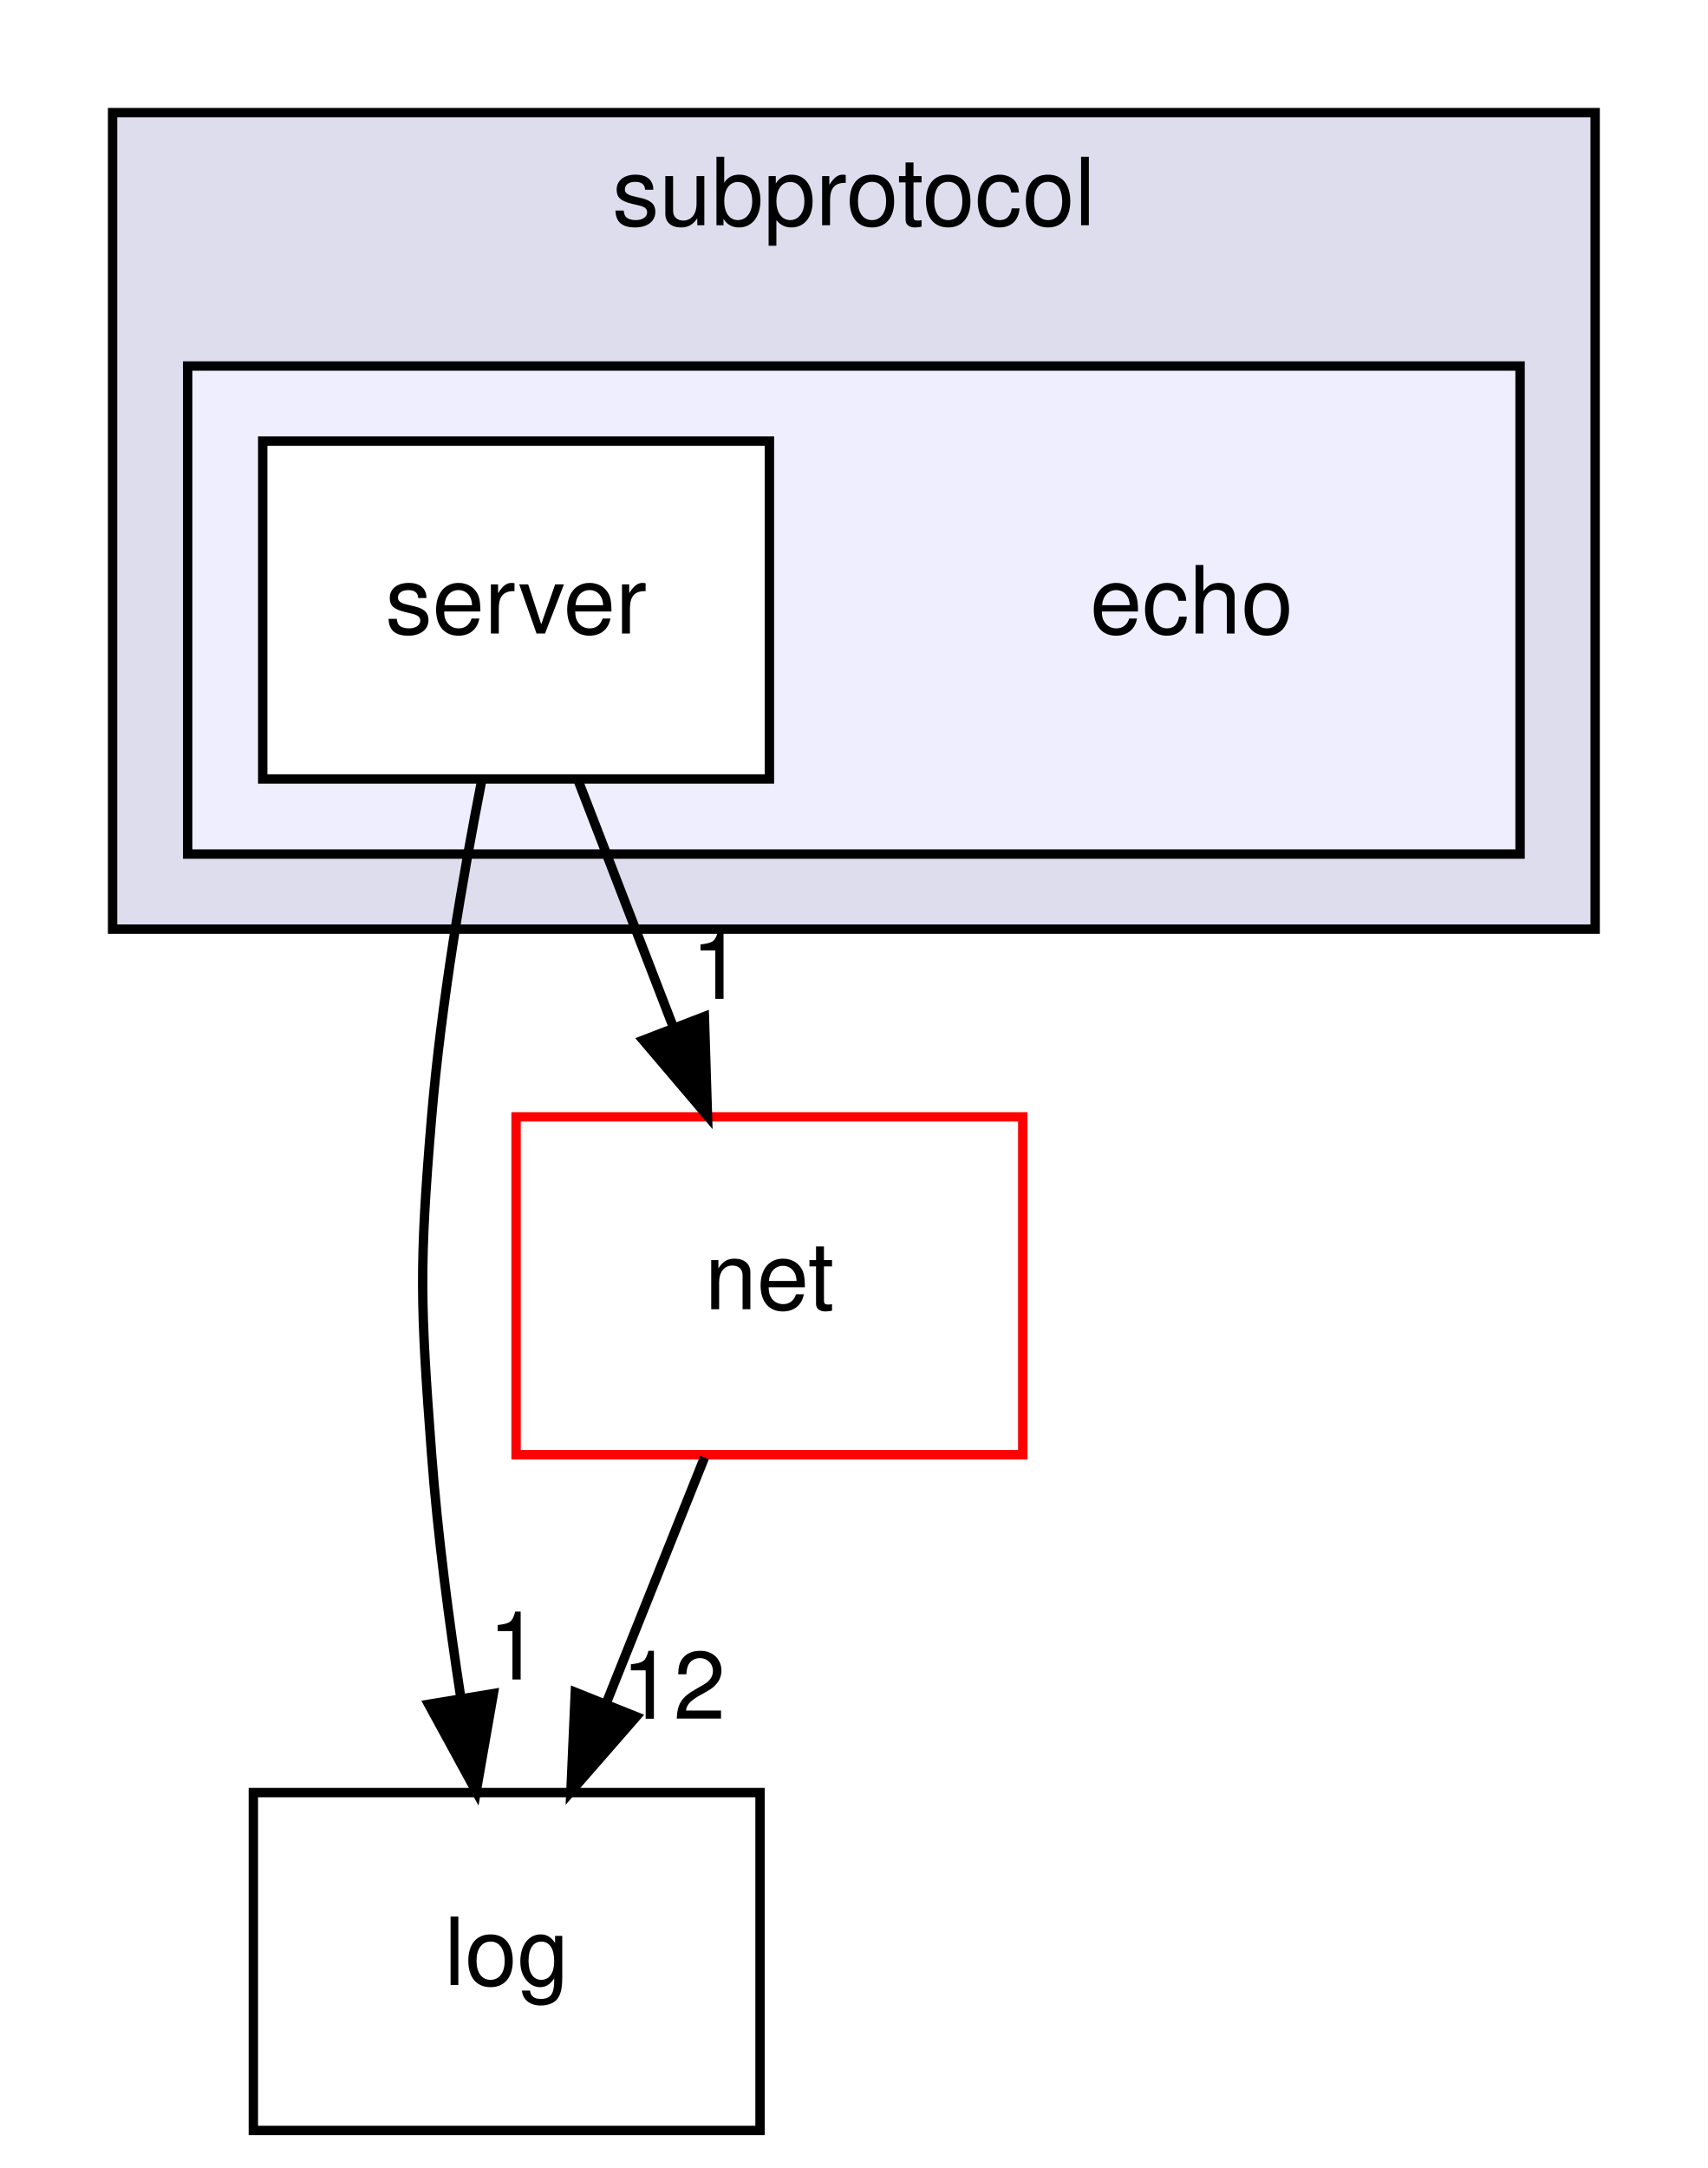
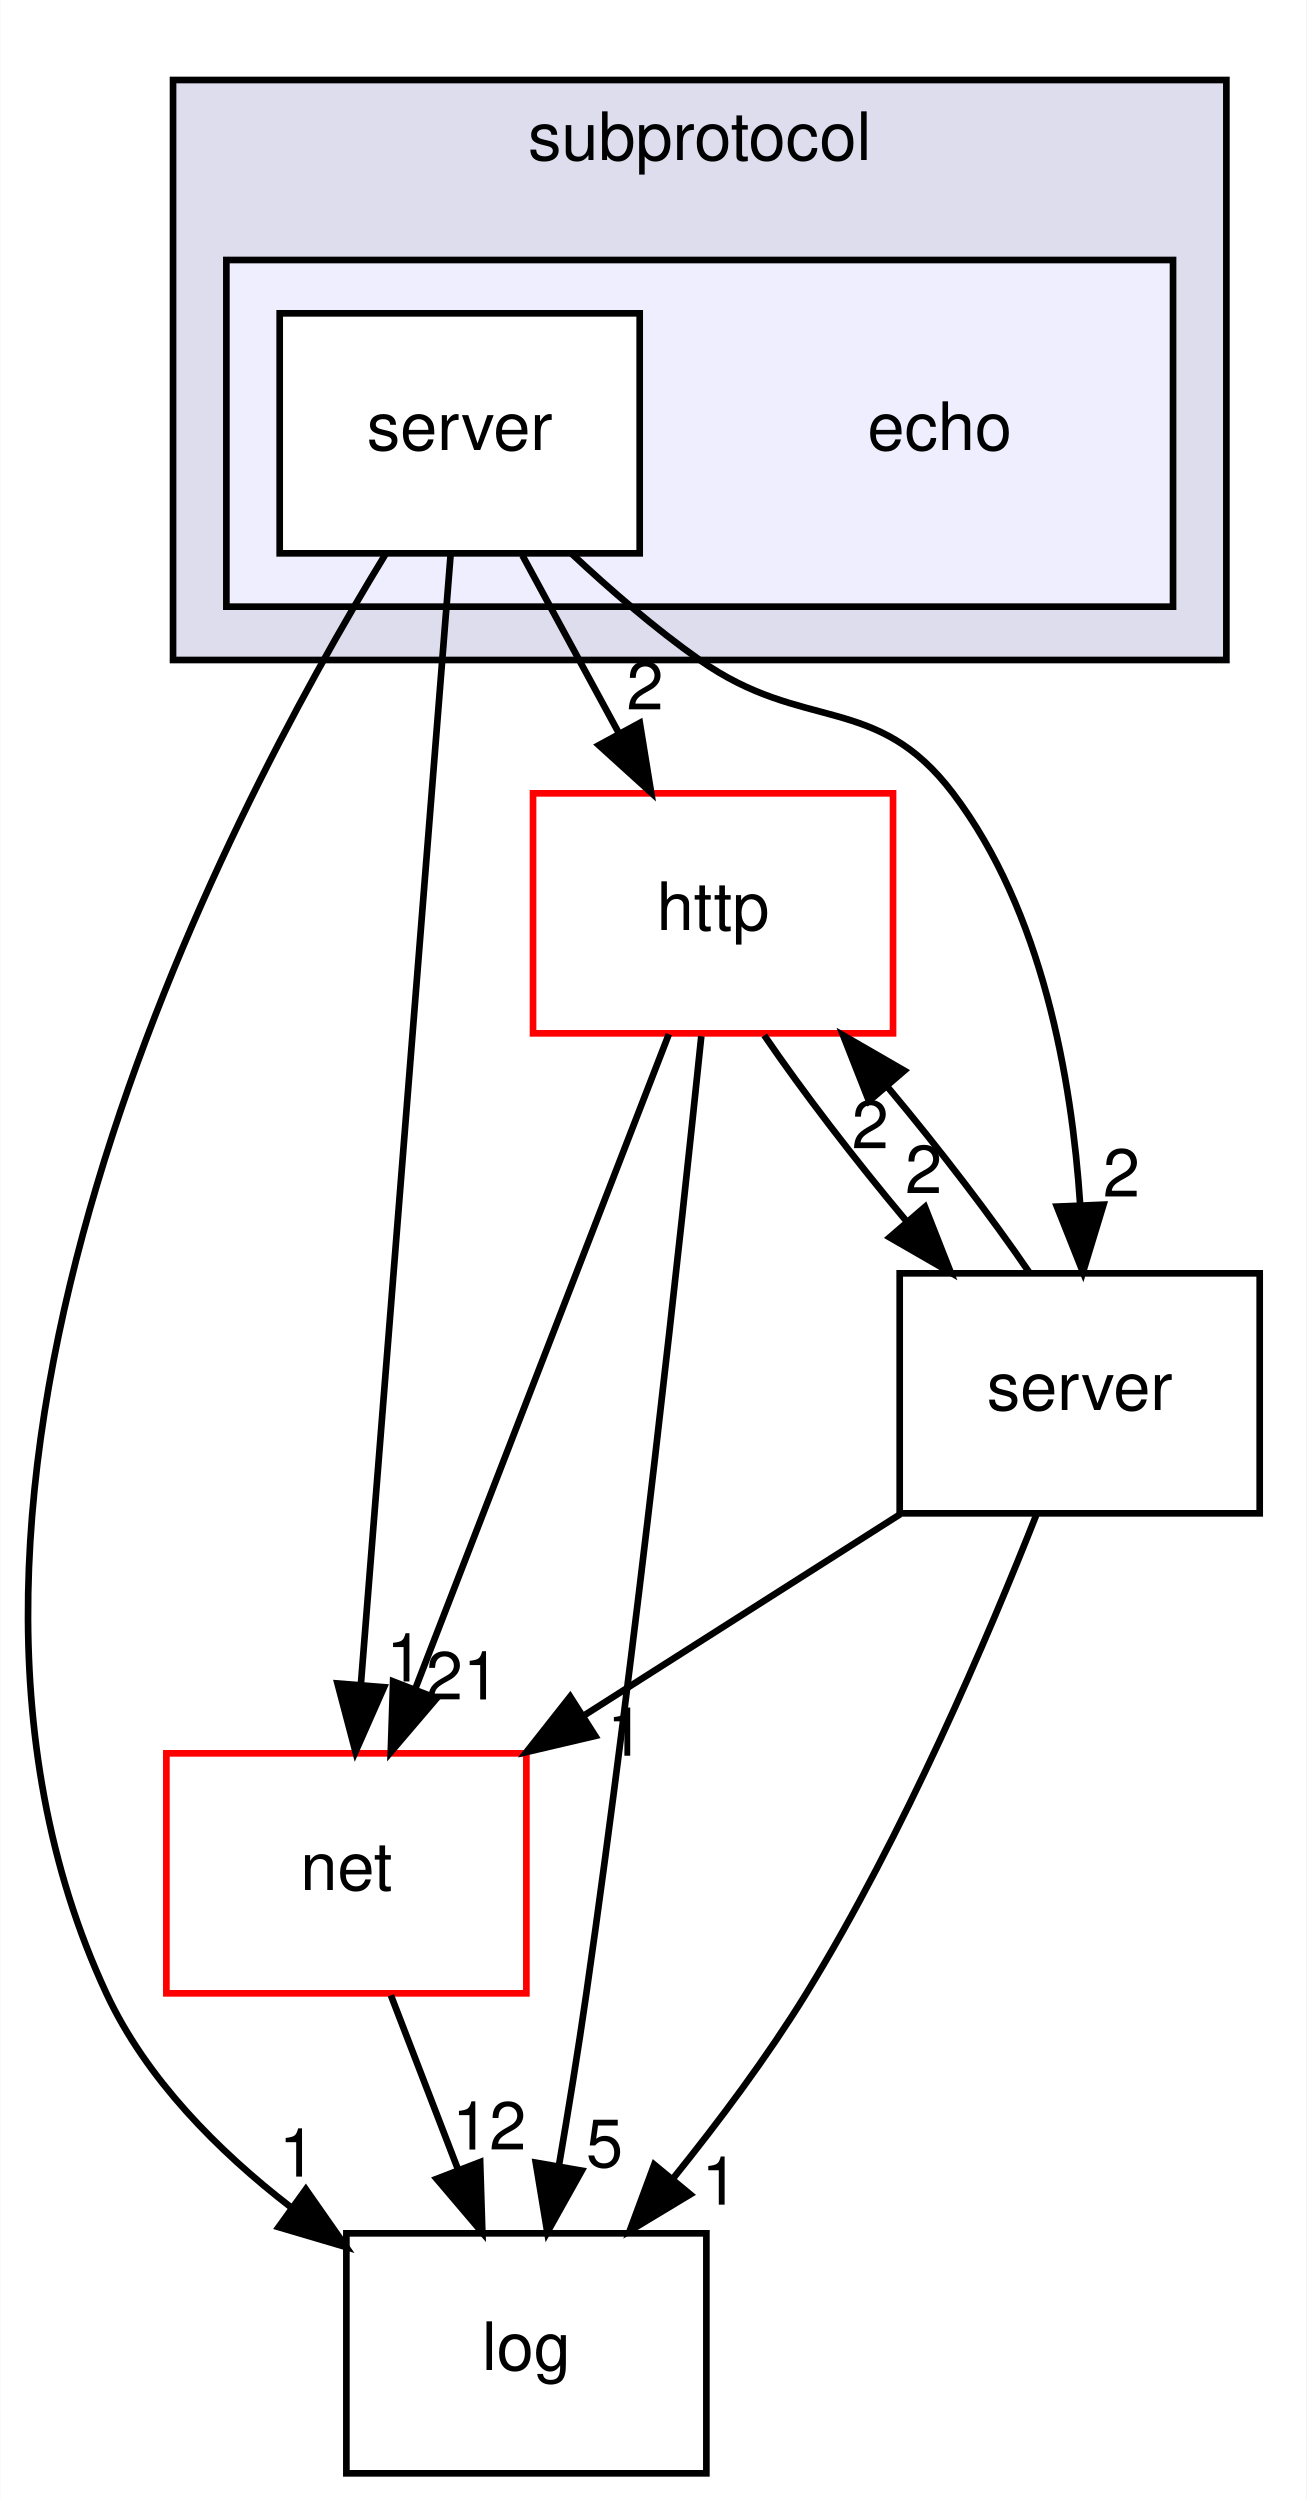
- <svg xmlns="http://www.w3.org/2000/svg" xmlns:xlink="http://www.w3.org/1999/xlink" width="182pt" height="231pt" viewBox="0.00 0.00 182.00 231.00">
-   <g id="graph0" class="graph" transform="scale(1 1) rotate(0) translate(4 227)">
-     <polygon fill="white" stroke="transparent" points="-4,4 -4,-227 178,-227 178,4 -4,4" />
+ <svg xmlns="http://www.w3.org/2000/svg" xmlns:xlink="http://www.w3.org/1999/xlink" width="196pt" height="375pt" viewBox="0.00 0.00 195.91 375.00">
+   <g id="graph0" class="graph" transform="scale(1 1) rotate(0) translate(4 371)">
+     <polygon fill="white" stroke="transparent" points="-4,4 -4,-371 191.91,-371 191.91,4 -4,4" />
    <g id="clust1" class="cluster">
      <g id="a_clust1">
        <a xlink:href="dir_eb77dce6180c9cb65090b17515b1f986.html" target="_top" xlink:title="subprotocol">
-           <polygon fill="#ddddee" stroke="black" points="8,-128 8,-215 166,-215 166,-128 8,-128" />
-           <text text-anchor="middle" x="87" y="-203" font-family="Helvetica,sans-Serif" font-size="10.00">subprotocol</text>
+           <polygon fill="#ddddee" stroke="black" points="21.91,-272 21.91,-359 179.91,-359 179.91,-272 21.91,-272" />
+           <text text-anchor="middle" x="100.91" y="-347" font-family="Helvetica,sans-Serif" font-size="10.00">subprotocol</text>
        </a>
      </g>
    </g>
    <g id="clust2" class="cluster">
      <g id="a_clust2">
        <a xlink:href="dir_e756f6a4db0684a0f5bc830e61eae61c.html" target="_top">
-           <polygon fill="#eeeeff" stroke="black" points="16,-136 16,-188 158,-188 158,-136 16,-136" />
+           <polygon fill="#eeeeff" stroke="black" points="29.91,-280 29.91,-332 171.91,-332 171.91,-280 29.91,-280" />
        </a>
      </g>
    </g>
    <g id="node1" class="node">
-       <text text-anchor="middle" x="123" y="-159.5" font-family="Helvetica,sans-Serif" font-size="10.00">echo</text>
+       <text text-anchor="middle" x="136.91" y="-303.5" font-family="Helvetica,sans-Serif" font-size="10.00">echo</text>
    </g>
    <g id="node2" class="node">
      <g id="a_node2">
        <a xlink:href="dir_8fc00aad1aa44a41072769952404fc5a.html" target="_top" xlink:title="server">
-           <polygon fill="white" stroke="black" points="78,-180 24,-180 24,-144 78,-144 78,-180" />
-           <text text-anchor="middle" x="51" y="-159.5" font-family="Helvetica,sans-Serif" font-size="10.00">server</text>
+           <polygon fill="white" stroke="black" points="91.91,-324 37.91,-324 37.91,-288 91.91,-288 91.91,-324" />
+           <text text-anchor="middle" x="64.91" y="-303.5" font-family="Helvetica,sans-Serif" font-size="10.00">server</text>
        </a>
      </g>
    </g>
    <g id="node3" class="node">
      <g id="a_node3">
        <a xlink:href="dir_9381a7bbd03577d6d8720c7f35c94ffa.html" target="_top" xlink:title="log">
-           <polygon fill="none" stroke="black" points="77,-36 23,-36 23,0 77,0 77,-36" />
-           <text text-anchor="middle" x="50" y="-15.5" font-family="Helvetica,sans-Serif" font-size="10.00">log</text>
+           <polygon fill="none" stroke="black" points="101.91,-36 47.91,-36 47.91,0 101.91,0 101.91,-36" />
+           <text text-anchor="middle" x="74.91" y="-15.5" font-family="Helvetica,sans-Serif" font-size="10.00">log</text>
        </a>
      </g>
    </g>
-     <g id="edge2" class="edge">
-       <path fill="none" stroke="black" d="M47.35,-143.91C45.32,-133.57 43.02,-120.09 42,-108 40.66,-92.06 40.8,-87.96 42,-72 42.64,-63.52 43.84,-54.34 45.12,-46.04" />
-       <polygon fill="black" stroke="black" points="48.58,-46.55 46.75,-36.11 41.68,-45.41 48.58,-46.55" />
-       <g id="a_edge2-headlabel">
+     <g id="edge7" class="edge">
+       <path fill="none" stroke="black" d="M53.75,-287.82C29.46,-248.12 -23.28,-147.59 11.91,-72 17.87,-59.2 28.62,-48.38 39.57,-39.93" />
+       <polygon fill="black" stroke="black" points="41.83,-42.61 47.9,-33.93 37.74,-36.93 41.83,-42.61" />
+       <g id="a_edge7-headlabel">
        <a xlink:href="dir_000045_000004.html" target="_top" xlink:title="1">
-           <text text-anchor="middle" x="50.8" y="-48.05" font-family="Helvetica,sans-Serif" font-size="10.00">1</text>
+           <text text-anchor="middle" x="40.57" y="-44.51" font-family="Helvetica,sans-Serif" font-size="10.00">1</text>
        </a>
      </g>
    </g>
    <g id="node4" class="node">
      <g id="a_node4">
+         <a xlink:href="dir_890691660869da6a17298077dcca53fb.html" target="_top" xlink:title="http">
+           <polygon fill="white" stroke="red" points="129.91,-252 75.91,-252 75.91,-216 129.91,-216 129.91,-252" />
+           <text text-anchor="middle" x="102.91" y="-231.5" font-family="Helvetica,sans-Serif" font-size="10.00">http</text>
+         </a>
+       </g>
+     </g>
+     <g id="edge6" class="edge">
+       <path fill="none" stroke="black" d="M74.31,-287.7C78.68,-279.64 83.97,-269.89 88.81,-260.98" />
+       <polygon fill="black" stroke="black" points="91.93,-262.56 93.63,-252.1 85.78,-259.22 91.93,-262.56" />
+       <g id="a_edge6-headlabel">
+         <a xlink:href="dir_000045_000034.html" target="_top" xlink:title="2">
+           <text text-anchor="middle" x="92.71" y="-264.58" font-family="Helvetica,sans-Serif" font-size="10.00">2</text>
+         </a>
+       </g>
+     </g>
+     <g id="node5" class="node">
+       <g id="a_node5">
        <a xlink:href="dir_427baa8a9a5be237f298d4545d0d1ce2.html" target="_top" xlink:title="net">
-           <polygon fill="white" stroke="red" points="105,-108 51,-108 51,-72 105,-72 105,-108" />
-           <text text-anchor="middle" x="78" y="-87.5" font-family="Helvetica,sans-Serif" font-size="10.00">net</text>
+           <polygon fill="white" stroke="red" points="74.91,-108 20.91,-108 20.91,-72 74.91,-72 74.91,-108" />
+           <text text-anchor="middle" x="47.91" y="-87.5" font-family="Helvetica,sans-Serif" font-size="10.00">net</text>
+         </a>
+       </g>
+     </g>
+     <g id="edge5" class="edge">
+       <path fill="none" stroke="black" d="M63.55,-287.85C60.61,-250.83 53.65,-163.18 50.09,-118.39" />
+       <polygon fill="black" stroke="black" points="53.56,-117.92 49.28,-108.23 46.58,-118.48 53.56,-117.92" />
+       <g id="a_edge5-headlabel">
+         <a xlink:href="dir_000045_000005.html" target="_top" xlink:title="1">
+           <text text-anchor="middle" x="56.68" y="-118.78" font-family="Helvetica,sans-Serif" font-size="10.00">1</text>
+         </a>
+       </g>
+     </g>
+     <g id="node6" class="node">
+       <g id="a_node6">
+         <a xlink:href="dir_051de01afa89d761b3bc00f2fd498da7.html" target="_top" xlink:title="server">
+           <polygon fill="none" stroke="black" points="184.91,-180 130.91,-180 130.91,-144 184.91,-144 184.91,-180" />
+           <text text-anchor="middle" x="157.91" y="-159.5" font-family="Helvetica,sans-Serif" font-size="10.00">server</text>
+         </a>
+       </g>
+     </g>
+     <g id="edge4" class="edge">
+       <path fill="none" stroke="black" d="M81.72,-287.93C87.53,-282.5 94.26,-276.68 100.91,-272 116.52,-261.02 127.39,-267.21 138.91,-252 152.29,-234.34 156.72,-209.31 157.98,-190.3" />
+       <polygon fill="black" stroke="black" points="161.48,-190.3 158.4,-180.17 154.49,-190.01 161.48,-190.3" />
+       <g id="a_edge4-headlabel">
+         <a xlink:href="dir_000045_000033.html" target="_top" xlink:title="2">
+           <text text-anchor="middle" x="164.17" y="-191.51" font-family="Helvetica,sans-Serif" font-size="10.00">2</text>
+         </a>
+       </g>
+     </g>
+     <g id="edge2" class="edge">
+       <path fill="none" stroke="black" d="M101.15,-215.57C98.09,-185.99 91.4,-124.1 83.91,-72 82.7,-63.56 81.2,-54.38 79.78,-46.08" />
+       <polygon fill="black" stroke="black" points="83.22,-45.4 78.05,-36.15 76.32,-46.6 83.22,-45.4" />
+       <g id="a_edge2-headlabel">
+         <a xlink:href="dir_000034_000004.html" target="_top" xlink:title="5">
+           <text text-anchor="middle" x="86.63" y="-45.95" font-family="Helvetica,sans-Serif" font-size="10.00">5</text>
        </a>
      </g>
    </g>
    <g id="edge1" class="edge">
-       <path fill="none" stroke="black" d="M57.67,-143.7C60.71,-135.81 64.38,-126.3 67.76,-117.55" />
-       <polygon fill="black" stroke="black" points="71.07,-118.69 71.4,-108.1 64.54,-116.17 71.07,-118.69" />
+       <path fill="none" stroke="black" d="M96.28,-215.87C86.82,-191.46 69.38,-146.43 58.23,-117.64" />
+       <polygon fill="black" stroke="black" points="61.45,-116.25 54.57,-108.19 54.92,-118.78 61.45,-116.25" />
      <g id="a_edge1-headlabel">
-         <a xlink:href="dir_000045_000005.html" target="_top" xlink:title="1">
-           <text text-anchor="middle" x="72.42" y="-120.57" font-family="Helvetica,sans-Serif" font-size="10.00">1</text>
+         <a xlink:href="dir_000034_000005.html" target="_top" xlink:title="21">
+           <text text-anchor="middle" x="65.39" y="-116.08" font-family="Helvetica,sans-Serif" font-size="10.00">21</text>
        </a>
      </g>
    </g>
    <g id="edge3" class="edge">
-       <path fill="none" stroke="black" d="M71.08,-71.7C67.93,-63.81 64.12,-54.3 60.62,-45.55" />
-       <polygon fill="black" stroke="black" points="63.81,-44.09 56.84,-36.1 57.31,-46.69 63.81,-44.09" />
+       <path fill="none" stroke="black" d="M110.59,-215.7C116.32,-207.3 124.17,-197.07 131.89,-187.86" />
+       <polygon fill="black" stroke="black" points="134.7,-189.96 138.58,-180.1 129.4,-185.39 134.7,-189.96" />
      <g id="a_edge3-headlabel">
+         <a xlink:href="dir_000034_000033.html" target="_top" xlink:title="2">
+           <text text-anchor="middle" x="134.5" y="-192.04" font-family="Helvetica,sans-Serif" font-size="10.00">2</text>
+         </a>
+       </g>
+     </g>
+     <g id="edge11" class="edge">
+       <path fill="none" stroke="black" d="M54.59,-71.7C57.63,-63.81 61.29,-54.3 64.67,-45.55" />
+       <polygon fill="black" stroke="black" points="67.98,-46.69 68.31,-36.1 61.45,-44.17 67.98,-46.69" />
+       <g id="a_edge11-headlabel">
        <a xlink:href="dir_000005_000004.html" target="_top" xlink:title="12">
-           <text text-anchor="middle" x="67.78" y="-43.87" font-family="Helvetica,sans-Serif" font-size="10.00">12</text>
+           <text text-anchor="middle" x="69.34" y="-48.57" font-family="Helvetica,sans-Serif" font-size="10.00">12</text>
+         </a>
+       </g>
+     </g>
+     <g id="edge10" class="edge">
+       <path fill="none" stroke="black" d="M151.49,-143.99C144.24,-125.61 131.52,-95.77 116.91,-72 111.04,-62.45 103.71,-52.65 96.82,-44.11" />
+       <polygon fill="black" stroke="black" points="99.49,-41.84 90.41,-36.37 94.09,-46.31 99.49,-41.84" />
+       <g id="a_edge10-headlabel">
+         <a xlink:href="dir_000033_000004.html" target="_top" xlink:title="1">
+           <text text-anchor="middle" x="103.96" y="-40.3" font-family="Helvetica,sans-Serif" font-size="10.00">1</text>
+         </a>
+       </g>
+     </g>
+     <g id="edge9" class="edge">
+       <path fill="none" stroke="black" d="M150.37,-180.1C144.67,-188.47 136.84,-198.69 129.12,-207.92" />
+       <polygon fill="black" stroke="black" points="126.3,-205.84 122.42,-215.7 131.6,-210.4 126.3,-205.84" />
+       <g id="a_edge9-headlabel">
+         <a xlink:href="dir_000033_000034.html" target="_top" xlink:title="2">
+           <text text-anchor="middle" x="126.49" y="-198.76" font-family="Helvetica,sans-Serif" font-size="10.00">2</text>
+         </a>
+       </g>
+     </g>
+     <g id="edge8" class="edge">
+       <path fill="none" stroke="black" d="M131,-143.88C116.75,-134.81 99.07,-123.55 83.68,-113.76" />
+       <polygon fill="black" stroke="black" points="85.24,-110.61 74.92,-108.19 81.48,-116.51 85.24,-110.61" />
+       <g id="a_edge8-headlabel">
+         <a xlink:href="dir_000033_000005.html" target="_top" xlink:title="1">
+           <text text-anchor="middle" x="89.8" y="-107.64" font-family="Helvetica,sans-Serif" font-size="10.00">1</text>
        </a>
      </g>
    </g>
  </g>
</svg>
